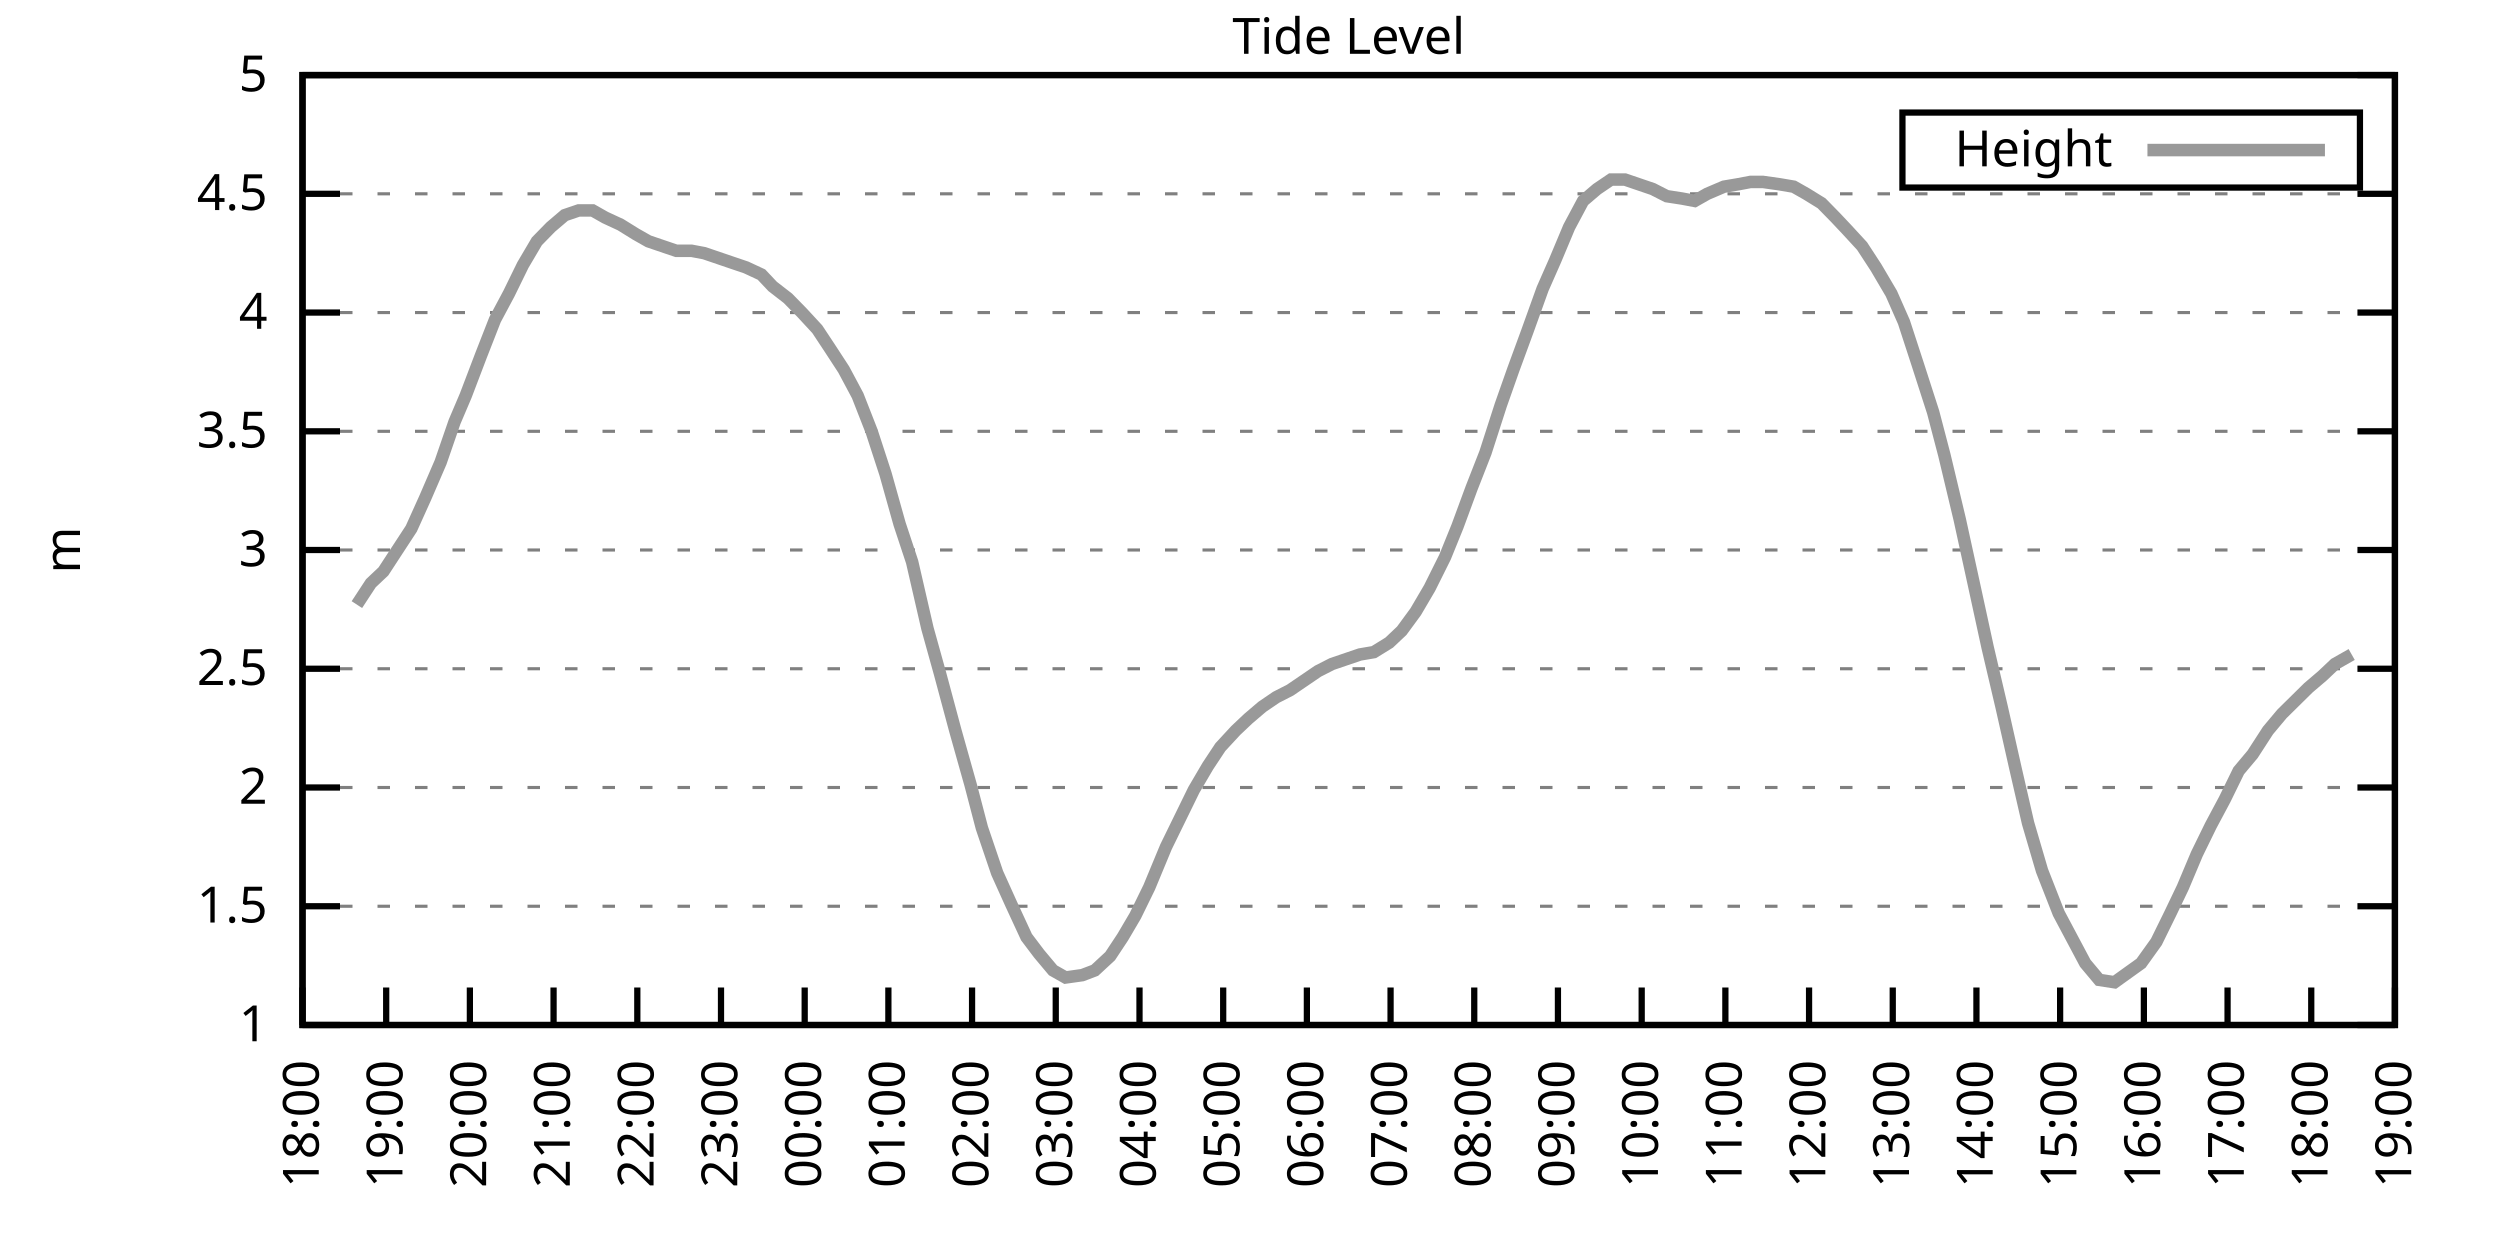
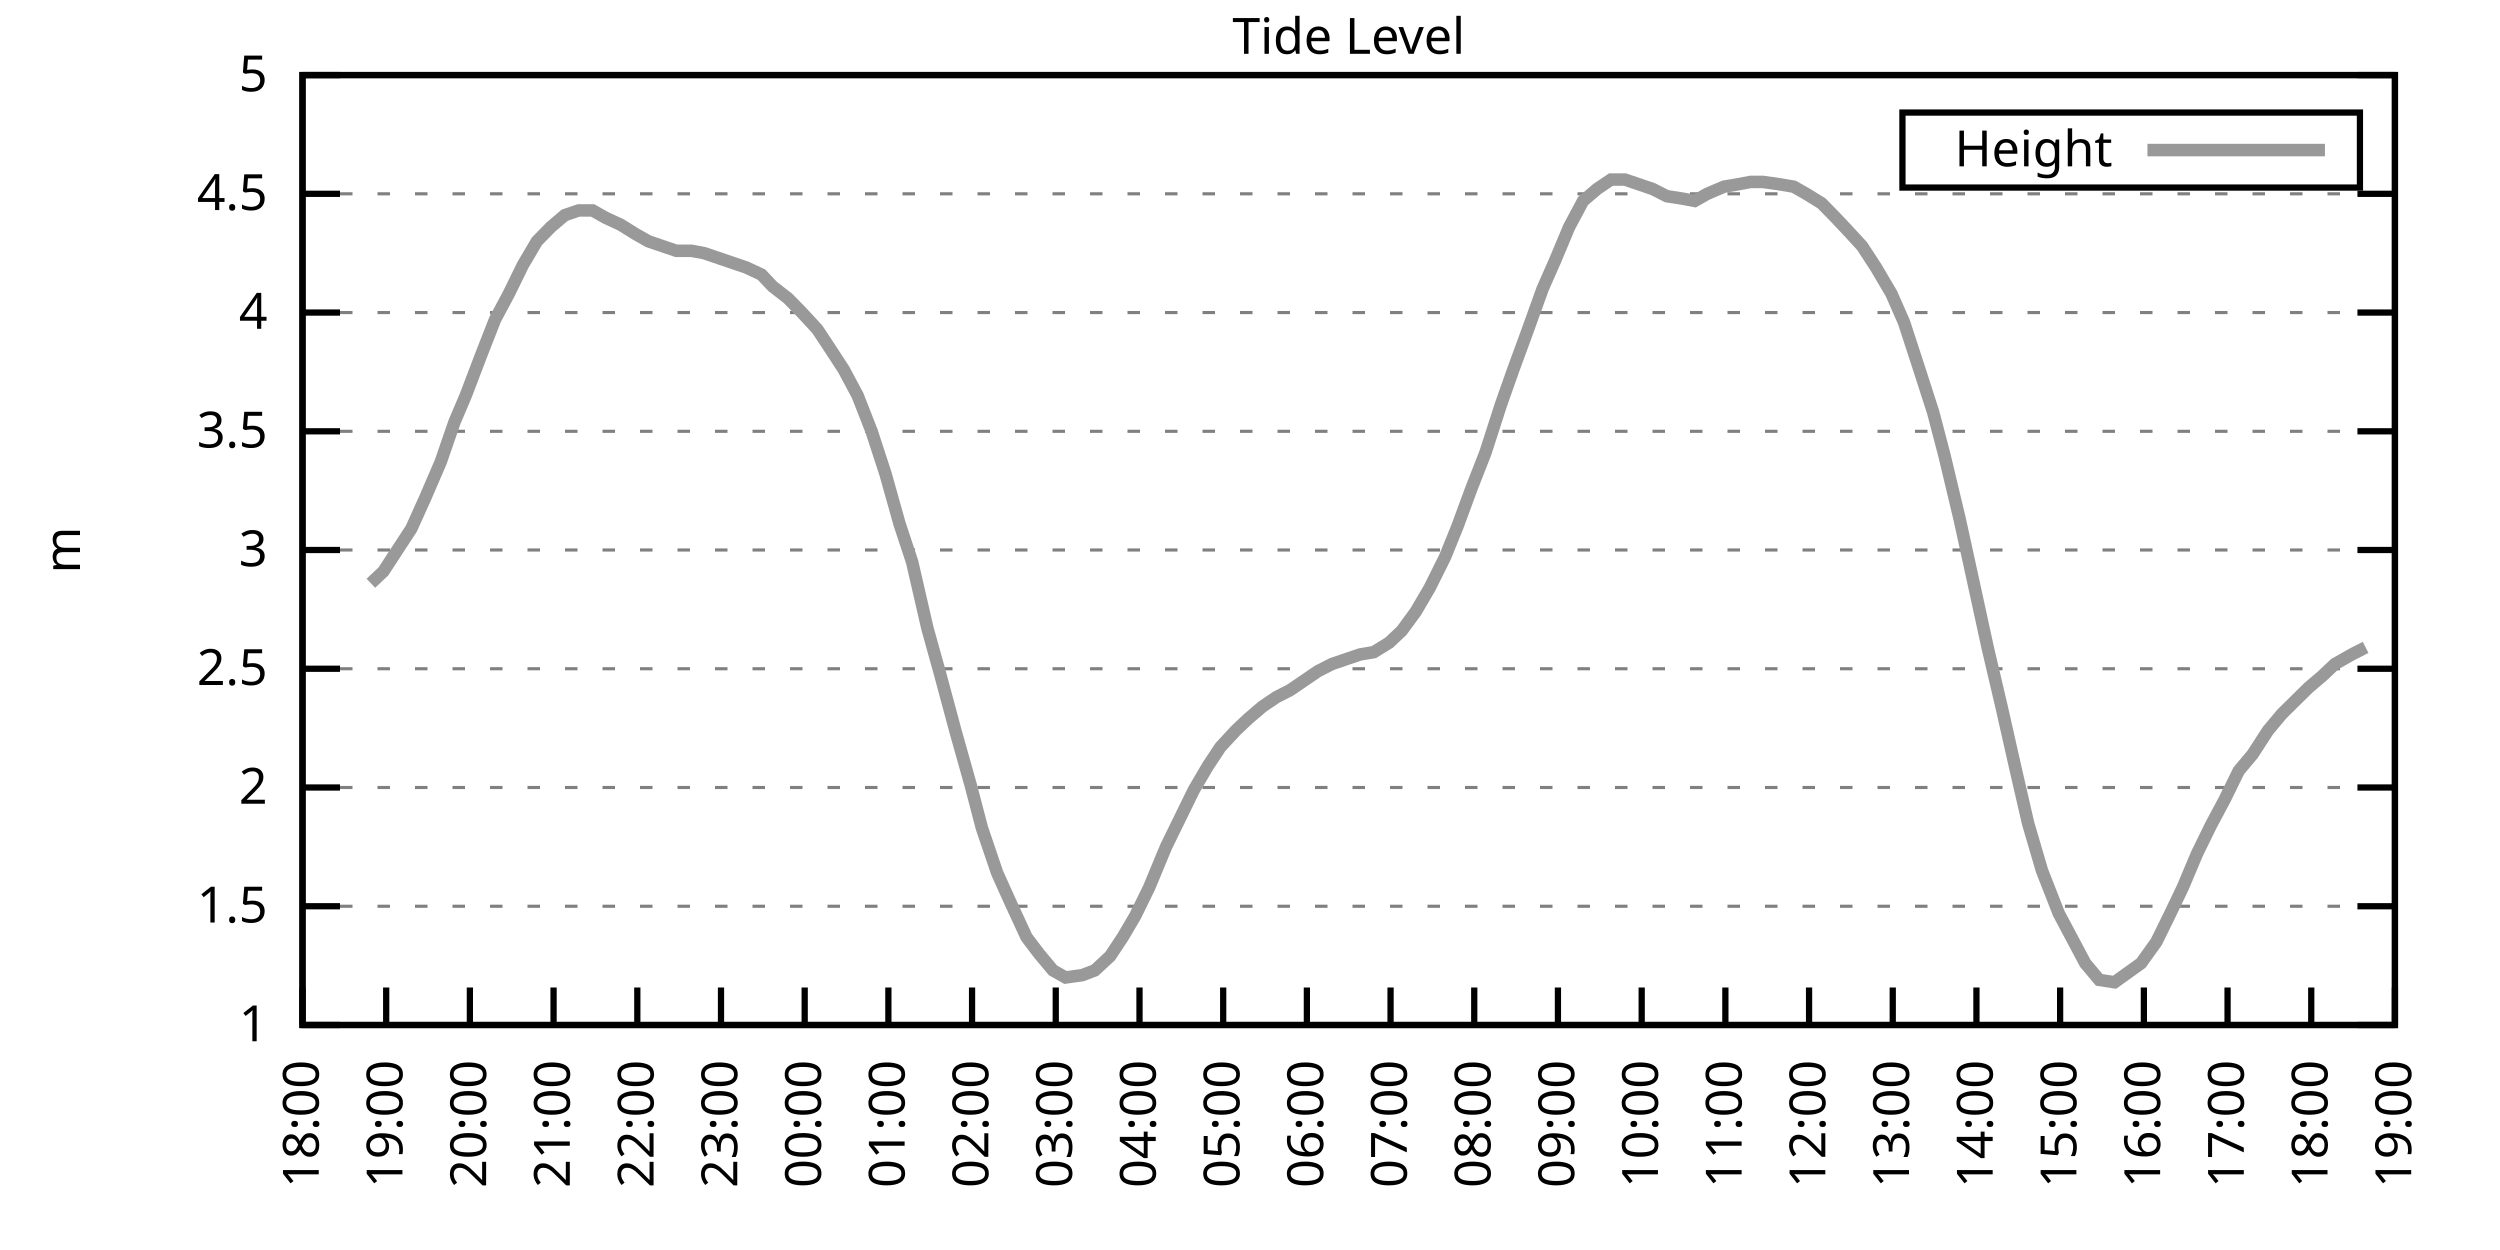
<svg xmlns="http://www.w3.org/2000/svg" xmlns:xlink="http://www.w3.org/1999/xlink" width="400" height="200" viewBox="0 0 400 200">
  <g id="gnuplot_canvas">
    <rect x="0" y="0" width="400" height="200" fill="none" />
    <defs>
      <circle id="gpDot" r="0.5" stroke-width="0.5" stroke="currentColor" />
      <path id="gpPt0" stroke-width="0.333" stroke="currentColor" d="M-1,0 h2 M0,-1 v2" />
      <path id="gpPt1" stroke-width="0.333" stroke="currentColor" d="M-1,-1 L1,1 M1,-1 L-1,1" />
      <path id="gpPt2" stroke-width="0.333" stroke="currentColor" d="M-1,0 L1,0 M0,-1 L0,1 M-1,-1 L1,1 M-1,1 L1,-1" />
      <rect id="gpPt3" stroke-width="0.333" stroke="currentColor" x="-1" y="-1" width="2" height="2" />
      <rect id="gpPt4" stroke-width="0.333" stroke="currentColor" fill="currentColor" x="-1" y="-1" width="2" height="2" />
      <circle id="gpPt5" stroke-width="0.333" stroke="currentColor" cx="0" cy="0" r="1" />
      <use xlink:href="#gpPt5" id="gpPt6" fill="currentColor" stroke="none" />
      <path id="gpPt7" stroke-width="0.333" stroke="currentColor" d="M0,-1.33 L-1.33,0.67 L1.33,0.67 z" />
      <use xlink:href="#gpPt7" id="gpPt8" fill="currentColor" stroke="none" />
      <use xlink:href="#gpPt7" id="gpPt9" stroke="currentColor" transform="rotate(180)" />
      <use xlink:href="#gpPt9" id="gpPt10" fill="currentColor" stroke="none" />
      <use xlink:href="#gpPt3" id="gpPt11" stroke="currentColor" transform="rotate(45)" />
      <use xlink:href="#gpPt11" id="gpPt12" fill="currentColor" stroke="none" />
      <path id="gpPt13" stroke-width="0.333" stroke="currentColor" d="M0,1.330 L1.265,0.411 L0.782,-1.067 L-0.782,-1.076 L-1.265,0.411 z" />
      <use xlink:href="#gpPt13" id="gpPt14" fill="currentColor" stroke="none" />
      <filter id="textbox" filterUnits="objectBoundingBox" x="0" y="0" height="1" width="1">
        <feFlood flood-color="white" flood-opacity="1" result="bgnd" />
        <feComposite in="SourceGraphic" in2="bgnd" operator="atop" />
      </filter>
      <filter id="greybox" filterUnits="objectBoundingBox" x="0" y="0" height="1" width="1">
        <feFlood flood-color="lightgrey" flood-opacity="1" result="grey" />
        <feComposite in="SourceGraphic" in2="grey" operator="atop" />
      </filter>
    </defs>
    <g fill="none" color="white" stroke="currentColor" stroke-width="1.00" stroke-linecap="butt" stroke-linejoin="miter">
</g>
    <g fill="none" color="black" stroke="currentColor" stroke-width="1.00" stroke-linecap="butt" stroke-linejoin="miter">
      <g stroke="none" shape-rendering="crispEdges">
        <polygon fill="rgb(255, 255, 255)" points="48.40,164.00 383.18,164.00 383.18,12.02 48.40,12.02 " />
      </g>
    </g>
    <g fill="none" color="black" stroke="currentColor" stroke-width="1.00" stroke-linecap="butt" stroke-linejoin="miter">
</g>
    <g fill="none" color="black" stroke="black" stroke-width="0.50" stroke-linecap="butt" stroke-linejoin="miter">
</g>
    <g fill="none" color="gray" stroke="currentColor" stroke-width="0.50" stroke-linecap="butt" stroke-linejoin="miter">
      <path stroke="gray" stroke-dasharray="2,4" class="gridline" d="M48.40,164.00 L383.19,164.00  " />
    </g>
    <g fill="none" color="gray" stroke="gray" stroke-width="1.00" stroke-linecap="butt" stroke-linejoin="miter">
</g>
    <g fill="none" color="black" stroke="currentColor" stroke-width="1.00" stroke-linecap="butt" stroke-linejoin="miter">
      <path stroke="black" d="M48.40,164.00 L54.40,164.00 M383.19,164.00 L377.19,164.00  " />
      <g transform="translate(42.80,166.60)" stroke="none" fill="black" font-family="Sans" font-size="8.00" text-anchor="end">
        <text>
          <tspan font-family="Sans"> 1</tspan>
        </text>
      </g>
    </g>
    <g fill="none" color="black" stroke="currentColor" stroke-width="1.00" stroke-linecap="butt" stroke-linejoin="miter">
</g>
    <g fill="none" color="black" stroke="black" stroke-width="0.50" stroke-linecap="butt" stroke-linejoin="miter">
</g>
    <g fill="none" color="gray" stroke="currentColor" stroke-width="0.50" stroke-linecap="butt" stroke-linejoin="miter">
      <path stroke="gray" stroke-dasharray="2,4" class="gridline" d="M48.40,145.00 L383.19,145.00  " />
    </g>
    <g fill="none" color="gray" stroke="gray" stroke-width="1.00" stroke-linecap="butt" stroke-linejoin="miter">
</g>
    <g fill="none" color="black" stroke="currentColor" stroke-width="1.00" stroke-linecap="butt" stroke-linejoin="miter">
      <path stroke="black" d="M48.40,145.00 L54.40,145.00 M383.19,145.00 L377.19,145.00  " />
      <g transform="translate(42.80,147.60)" stroke="none" fill="black" font-family="Sans" font-size="8.00" text-anchor="end">
        <text>
          <tspan font-family="Sans"> 1.5</tspan>
        </text>
      </g>
    </g>
    <g fill="none" color="black" stroke="currentColor" stroke-width="1.00" stroke-linecap="butt" stroke-linejoin="miter">
</g>
    <g fill="none" color="black" stroke="black" stroke-width="0.50" stroke-linecap="butt" stroke-linejoin="miter">
</g>
    <g fill="none" color="gray" stroke="currentColor" stroke-width="0.50" stroke-linecap="butt" stroke-linejoin="miter">
      <path stroke="gray" stroke-dasharray="2,4" class="gridline" d="M48.40,126.00 L383.19,126.00  " />
    </g>
    <g fill="none" color="gray" stroke="gray" stroke-width="1.00" stroke-linecap="butt" stroke-linejoin="miter">
</g>
    <g fill="none" color="black" stroke="currentColor" stroke-width="1.00" stroke-linecap="butt" stroke-linejoin="miter">
      <path stroke="black" d="M48.40,126.00 L54.40,126.00 M383.19,126.00 L377.19,126.00  " />
      <g transform="translate(42.80,128.60)" stroke="none" fill="black" font-family="Sans" font-size="8.00" text-anchor="end">
        <text>
          <tspan font-family="Sans"> 2</tspan>
        </text>
      </g>
    </g>
    <g fill="none" color="black" stroke="currentColor" stroke-width="1.00" stroke-linecap="butt" stroke-linejoin="miter">
</g>
    <g fill="none" color="black" stroke="black" stroke-width="0.50" stroke-linecap="butt" stroke-linejoin="miter">
</g>
    <g fill="none" color="gray" stroke="currentColor" stroke-width="0.50" stroke-linecap="butt" stroke-linejoin="miter">
      <path stroke="gray" stroke-dasharray="2,4" class="gridline" d="M48.40,107.00 L383.19,107.00  " />
    </g>
    <g fill="none" color="gray" stroke="gray" stroke-width="1.00" stroke-linecap="butt" stroke-linejoin="miter">
</g>
    <g fill="none" color="black" stroke="currentColor" stroke-width="1.00" stroke-linecap="butt" stroke-linejoin="miter">
      <path stroke="black" d="M48.40,107.00 L54.40,107.00 M383.19,107.00 L377.19,107.00  " />
      <g transform="translate(42.80,109.60)" stroke="none" fill="black" font-family="Sans" font-size="8.00" text-anchor="end">
        <text>
          <tspan font-family="Sans"> 2.5</tspan>
        </text>
      </g>
    </g>
    <g fill="none" color="black" stroke="currentColor" stroke-width="1.00" stroke-linecap="butt" stroke-linejoin="miter">
</g>
    <g fill="none" color="black" stroke="black" stroke-width="0.50" stroke-linecap="butt" stroke-linejoin="miter">
</g>
    <g fill="none" color="gray" stroke="currentColor" stroke-width="0.50" stroke-linecap="butt" stroke-linejoin="miter">
      <path stroke="gray" stroke-dasharray="2,4" class="gridline" d="M48.40,88.00 L383.19,88.00  " />
    </g>
    <g fill="none" color="gray" stroke="gray" stroke-width="1.00" stroke-linecap="butt" stroke-linejoin="miter">
</g>
    <g fill="none" color="black" stroke="currentColor" stroke-width="1.00" stroke-linecap="butt" stroke-linejoin="miter">
      <path stroke="black" d="M48.40,88.00 L54.40,88.00 M383.19,88.00 L377.19,88.00  " />
      <g transform="translate(42.80,90.60)" stroke="none" fill="black" font-family="Sans" font-size="8.00" text-anchor="end">
        <text>
          <tspan font-family="Sans"> 3</tspan>
        </text>
      </g>
    </g>
    <g fill="none" color="black" stroke="currentColor" stroke-width="1.00" stroke-linecap="butt" stroke-linejoin="miter">
</g>
    <g fill="none" color="black" stroke="black" stroke-width="0.50" stroke-linecap="butt" stroke-linejoin="miter">
</g>
    <g fill="none" color="gray" stroke="currentColor" stroke-width="0.50" stroke-linecap="butt" stroke-linejoin="miter">
      <path stroke="gray" stroke-dasharray="2,4" class="gridline" d="M48.40,69.01 L383.19,69.01  " />
    </g>
    <g fill="none" color="gray" stroke="gray" stroke-width="1.00" stroke-linecap="butt" stroke-linejoin="miter">
</g>
    <g fill="none" color="black" stroke="currentColor" stroke-width="1.00" stroke-linecap="butt" stroke-linejoin="miter">
      <path stroke="black" d="M48.40,69.01 L54.40,69.01 M383.19,69.01 L377.19,69.01  " />
      <g transform="translate(42.80,71.61)" stroke="none" fill="black" font-family="Sans" font-size="8.00" text-anchor="end">
        <text>
          <tspan font-family="Sans"> 3.5</tspan>
        </text>
      </g>
    </g>
    <g fill="none" color="black" stroke="currentColor" stroke-width="1.00" stroke-linecap="butt" stroke-linejoin="miter">
</g>
    <g fill="none" color="black" stroke="black" stroke-width="0.50" stroke-linecap="butt" stroke-linejoin="miter">
</g>
    <g fill="none" color="gray" stroke="currentColor" stroke-width="0.50" stroke-linecap="butt" stroke-linejoin="miter">
      <path stroke="gray" stroke-dasharray="2,4" class="gridline" d="M48.40,50.01 L383.19,50.01  " />
    </g>
    <g fill="none" color="gray" stroke="gray" stroke-width="1.00" stroke-linecap="butt" stroke-linejoin="miter">
</g>
    <g fill="none" color="black" stroke="currentColor" stroke-width="1.00" stroke-linecap="butt" stroke-linejoin="miter">
      <path stroke="black" d="M48.40,50.01 L54.40,50.01 M383.19,50.01 L377.19,50.01  " />
      <g transform="translate(42.80,52.61)" stroke="none" fill="black" font-family="Sans" font-size="8.00" text-anchor="end">
        <text>
          <tspan font-family="Sans"> 4</tspan>
        </text>
      </g>
    </g>
    <g fill="none" color="black" stroke="currentColor" stroke-width="1.00" stroke-linecap="butt" stroke-linejoin="miter">
</g>
    <g fill="none" color="black" stroke="black" stroke-width="0.50" stroke-linecap="butt" stroke-linejoin="miter">
</g>
    <g fill="none" color="gray" stroke="currentColor" stroke-width="0.50" stroke-linecap="butt" stroke-linejoin="miter">
      <path stroke="gray" stroke-dasharray="2,4" class="gridline" d="M48.40,31.01 L383.19,31.01  " />
    </g>
    <g fill="none" color="gray" stroke="gray" stroke-width="1.00" stroke-linecap="butt" stroke-linejoin="miter">
</g>
    <g fill="none" color="black" stroke="currentColor" stroke-width="1.00" stroke-linecap="butt" stroke-linejoin="miter">
      <path stroke="black" d="M48.40,31.01 L54.40,31.01 M383.19,31.01 L377.19,31.01  " />
      <g transform="translate(42.80,33.61)" stroke="none" fill="black" font-family="Sans" font-size="8.00" text-anchor="end">
        <text>
          <tspan font-family="Sans"> 4.5</tspan>
        </text>
      </g>
    </g>
    <g fill="none" color="black" stroke="currentColor" stroke-width="1.00" stroke-linecap="butt" stroke-linejoin="miter">
</g>
    <g fill="none" color="black" stroke="black" stroke-width="0.50" stroke-linecap="butt" stroke-linejoin="miter">
</g>
    <g fill="none" color="gray" stroke="currentColor" stroke-width="0.50" stroke-linecap="butt" stroke-linejoin="miter">
      <path stroke="gray" stroke-dasharray="2,4" class="gridline" d="M48.40,12.01 L383.19,12.01  " />
    </g>
    <g fill="none" color="gray" stroke="gray" stroke-width="1.00" stroke-linecap="butt" stroke-linejoin="miter">
</g>
    <g fill="none" color="black" stroke="currentColor" stroke-width="1.00" stroke-linecap="butt" stroke-linejoin="miter">
      <path stroke="black" d="M48.40,12.01 L54.40,12.01 M383.19,12.01 L377.19,12.01  " />
      <g transform="translate(42.80,14.61)" stroke="none" fill="black" font-family="Sans" font-size="8.00" text-anchor="end">
        <text>
          <tspan font-family="Sans"> 5</tspan>
        </text>
      </g>
    </g>
    <g fill="none" color="black" stroke="currentColor" stroke-width="1.00" stroke-linecap="butt" stroke-linejoin="miter">
      <path stroke="black" d="M48.40,164.00 L48.40,158.00  " />
      <g transform="translate(51.00,169.60) rotate(270.00)" stroke="none" fill="black" font-family="Sans" font-size="8.00" text-anchor="end">
        <text>
          <tspan font-family="Sans">18:00</tspan>
        </text>
      </g>
    </g>
    <g fill="none" color="black" stroke="currentColor" stroke-width="1.00" stroke-linecap="butt" stroke-linejoin="miter">
      <path stroke="black" d="M61.79,164.00 L61.79,158.00  " />
      <g transform="translate(64.39,169.60) rotate(270.00)" stroke="none" fill="black" font-family="Sans" font-size="8.00" text-anchor="end">
        <text>
          <tspan font-family="Sans">19:00</tspan>
        </text>
      </g>
    </g>
    <g fill="none" color="black" stroke="currentColor" stroke-width="1.00" stroke-linecap="butt" stroke-linejoin="miter">
      <path stroke="black" d="M75.18,164.00 L75.18,158.00  " />
      <g transform="translate(77.78,169.60) rotate(270.00)" stroke="none" fill="black" font-family="Sans" font-size="8.00" text-anchor="end">
        <text>
          <tspan font-family="Sans">20:00</tspan>
        </text>
      </g>
    </g>
    <g fill="none" color="black" stroke="currentColor" stroke-width="1.00" stroke-linecap="butt" stroke-linejoin="miter">
      <path stroke="black" d="M88.57,164.00 L88.57,158.00  " />
      <g transform="translate(91.17,169.60) rotate(270.00)" stroke="none" fill="black" font-family="Sans" font-size="8.00" text-anchor="end">
        <text>
          <tspan font-family="Sans">21:00</tspan>
        </text>
      </g>
    </g>
    <g fill="none" color="black" stroke="currentColor" stroke-width="1.00" stroke-linecap="butt" stroke-linejoin="miter">
      <path stroke="black" d="M101.97,164.00 L101.97,158.00  " />
      <g transform="translate(104.57,169.60) rotate(270.00)" stroke="none" fill="black" font-family="Sans" font-size="8.00" text-anchor="end">
        <text>
          <tspan font-family="Sans">22:00</tspan>
        </text>
      </g>
    </g>
    <g fill="none" color="black" stroke="currentColor" stroke-width="1.00" stroke-linecap="butt" stroke-linejoin="miter">
      <path stroke="black" d="M115.36,164.00 L115.36,158.00  " />
      <g transform="translate(117.96,169.60) rotate(270.00)" stroke="none" fill="black" font-family="Sans" font-size="8.00" text-anchor="end">
        <text>
          <tspan font-family="Sans">23:00</tspan>
        </text>
      </g>
    </g>
    <g fill="none" color="black" stroke="currentColor" stroke-width="1.00" stroke-linecap="butt" stroke-linejoin="miter">
      <path stroke="black" d="M128.75,164.00 L128.75,158.00  " />
      <g transform="translate(131.35,169.60) rotate(270.00)" stroke="none" fill="black" font-family="Sans" font-size="8.00" text-anchor="end">
        <text>
          <tspan font-family="Sans">00:00</tspan>
        </text>
      </g>
    </g>
    <g fill="none" color="black" stroke="currentColor" stroke-width="1.00" stroke-linecap="butt" stroke-linejoin="miter">
      <path stroke="black" d="M142.14,164.00 L142.14,158.00  " />
      <g transform="translate(144.74,169.60) rotate(270.00)" stroke="none" fill="black" font-family="Sans" font-size="8.00" text-anchor="end">
        <text>
          <tspan font-family="Sans">01:00</tspan>
        </text>
      </g>
    </g>
    <g fill="none" color="black" stroke="currentColor" stroke-width="1.00" stroke-linecap="butt" stroke-linejoin="miter">
      <path stroke="black" d="M155.53,164.00 L155.53,158.00  " />
      <g transform="translate(158.13,169.60) rotate(270.00)" stroke="none" fill="black" font-family="Sans" font-size="8.00" text-anchor="end">
        <text>
          <tspan font-family="Sans">02:00</tspan>
        </text>
      </g>
    </g>
    <g fill="none" color="black" stroke="currentColor" stroke-width="1.00" stroke-linecap="butt" stroke-linejoin="miter">
      <path stroke="black" d="M168.92,164.00 L168.92,158.00  " />
      <g transform="translate(171.52,169.60) rotate(270.00)" stroke="none" fill="black" font-family="Sans" font-size="8.00" text-anchor="end">
        <text>
          <tspan font-family="Sans">03:00</tspan>
        </text>
      </g>
    </g>
    <g fill="none" color="black" stroke="currentColor" stroke-width="1.00" stroke-linecap="butt" stroke-linejoin="miter">
      <path stroke="black" d="M182.32,164.00 L182.32,158.00  " />
      <g transform="translate(184.92,169.60) rotate(270.00)" stroke="none" fill="black" font-family="Sans" font-size="8.00" text-anchor="end">
        <text>
          <tspan font-family="Sans">04:00</tspan>
        </text>
      </g>
    </g>
    <g fill="none" color="black" stroke="currentColor" stroke-width="1.00" stroke-linecap="butt" stroke-linejoin="miter">
      <path stroke="black" d="M195.71,164.00 L195.71,158.00  " />
      <g transform="translate(198.31,169.60) rotate(270.00)" stroke="none" fill="black" font-family="Sans" font-size="8.00" text-anchor="end">
        <text>
          <tspan font-family="Sans">05:00</tspan>
        </text>
      </g>
    </g>
    <g fill="none" color="black" stroke="currentColor" stroke-width="1.00" stroke-linecap="butt" stroke-linejoin="miter">
      <path stroke="black" d="M209.10,164.00 L209.10,158.00  " />
      <g transform="translate(211.70,169.60) rotate(270.00)" stroke="none" fill="black" font-family="Sans" font-size="8.00" text-anchor="end">
        <text>
          <tspan font-family="Sans">06:00</tspan>
        </text>
      </g>
    </g>
    <g fill="none" color="black" stroke="currentColor" stroke-width="1.00" stroke-linecap="butt" stroke-linejoin="miter">
      <path stroke="black" d="M222.49,164.00 L222.49,158.00  " />
      <g transform="translate(225.09,169.60) rotate(270.00)" stroke="none" fill="black" font-family="Sans" font-size="8.00" text-anchor="end">
        <text>
          <tspan font-family="Sans">07:00</tspan>
        </text>
      </g>
    </g>
    <g fill="none" color="black" stroke="currentColor" stroke-width="1.00" stroke-linecap="butt" stroke-linejoin="miter">
      <path stroke="black" d="M235.88,164.00 L235.88,158.00  " />
      <g transform="translate(238.48,169.60) rotate(270.00)" stroke="none" fill="black" font-family="Sans" font-size="8.00" text-anchor="end">
        <text>
          <tspan font-family="Sans">08:00</tspan>
        </text>
      </g>
    </g>
    <g fill="none" color="black" stroke="currentColor" stroke-width="1.00" stroke-linecap="butt" stroke-linejoin="miter">
      <path stroke="black" d="M249.27,164.00 L249.27,158.00  " />
      <g transform="translate(251.87,169.60) rotate(270.00)" stroke="none" fill="black" font-family="Sans" font-size="8.00" text-anchor="end">
        <text>
          <tspan font-family="Sans">09:00</tspan>
        </text>
      </g>
    </g>
    <g fill="none" color="black" stroke="currentColor" stroke-width="1.00" stroke-linecap="butt" stroke-linejoin="miter">
      <path stroke="black" d="M262.67,164.00 L262.67,158.00  " />
      <g transform="translate(265.27,169.60) rotate(270.00)" stroke="none" fill="black" font-family="Sans" font-size="8.00" text-anchor="end">
        <text>
          <tspan font-family="Sans">10:00</tspan>
        </text>
      </g>
    </g>
    <g fill="none" color="black" stroke="currentColor" stroke-width="1.00" stroke-linecap="butt" stroke-linejoin="miter">
      <path stroke="black" d="M276.06,164.00 L276.06,158.00  " />
      <g transform="translate(278.66,169.60) rotate(270.00)" stroke="none" fill="black" font-family="Sans" font-size="8.00" text-anchor="end">
        <text>
          <tspan font-family="Sans">11:00</tspan>
        </text>
      </g>
    </g>
    <g fill="none" color="black" stroke="currentColor" stroke-width="1.00" stroke-linecap="butt" stroke-linejoin="miter">
      <path stroke="black" d="M289.45,164.00 L289.45,158.00  " />
      <g transform="translate(292.05,169.60) rotate(270.00)" stroke="none" fill="black" font-family="Sans" font-size="8.00" text-anchor="end">
        <text>
          <tspan font-family="Sans">12:00</tspan>
        </text>
      </g>
    </g>
    <g fill="none" color="black" stroke="currentColor" stroke-width="1.00" stroke-linecap="butt" stroke-linejoin="miter">
      <path stroke="black" d="M302.84,164.00 L302.84,158.00  " />
      <g transform="translate(305.44,169.60) rotate(270.00)" stroke="none" fill="black" font-family="Sans" font-size="8.00" text-anchor="end">
        <text>
          <tspan font-family="Sans">13:00</tspan>
        </text>
      </g>
    </g>
    <g fill="none" color="black" stroke="currentColor" stroke-width="1.00" stroke-linecap="butt" stroke-linejoin="miter">
      <path stroke="black" d="M316.23,164.00 L316.23,158.00  " />
      <g transform="translate(318.83,169.60) rotate(270.00)" stroke="none" fill="black" font-family="Sans" font-size="8.00" text-anchor="end">
        <text>
          <tspan font-family="Sans">14:00</tspan>
        </text>
      </g>
    </g>
    <g fill="none" color="black" stroke="currentColor" stroke-width="1.00" stroke-linecap="butt" stroke-linejoin="miter">
      <path stroke="black" d="M329.62,164.00 L329.62,158.00  " />
      <g transform="translate(332.22,169.60) rotate(270.00)" stroke="none" fill="black" font-family="Sans" font-size="8.00" text-anchor="end">
        <text>
          <tspan font-family="Sans">15:00</tspan>
        </text>
      </g>
    </g>
    <g fill="none" color="black" stroke="currentColor" stroke-width="1.00" stroke-linecap="butt" stroke-linejoin="miter">
      <path stroke="black" d="M343.02,164.00 L343.02,158.00  " />
      <g transform="translate(345.62,169.60) rotate(270.00)" stroke="none" fill="black" font-family="Sans" font-size="8.00" text-anchor="end">
        <text>
          <tspan font-family="Sans">16:00</tspan>
        </text>
      </g>
    </g>
    <g fill="none" color="black" stroke="currentColor" stroke-width="1.00" stroke-linecap="butt" stroke-linejoin="miter">
      <path stroke="black" d="M356.41,164.00 L356.41,158.00  " />
      <g transform="translate(359.01,169.60) rotate(270.00)" stroke="none" fill="black" font-family="Sans" font-size="8.00" text-anchor="end">
        <text>
          <tspan font-family="Sans">17:00</tspan>
        </text>
      </g>
    </g>
    <g fill="none" color="black" stroke="currentColor" stroke-width="1.00" stroke-linecap="butt" stroke-linejoin="miter">
      <path stroke="black" d="M369.80,164.00 L369.80,158.00  " />
      <g transform="translate(372.40,169.60) rotate(270.00)" stroke="none" fill="black" font-family="Sans" font-size="8.00" text-anchor="end">
        <text>
          <tspan font-family="Sans">18:00</tspan>
        </text>
      </g>
    </g>
    <g fill="none" color="black" stroke="currentColor" stroke-width="1.00" stroke-linecap="butt" stroke-linejoin="miter">
      <path stroke="black" d="M383.19,164.00 L383.19,158.00  " />
      <g transform="translate(385.79,169.60) rotate(270.00)" stroke="none" fill="black" font-family="Sans" font-size="8.00" text-anchor="end">
        <text>
          <tspan font-family="Sans">19:00</tspan>
        </text>
      </g>
    </g>
    <g fill="none" color="black" stroke="currentColor" stroke-width="1.00" stroke-linecap="butt" stroke-linejoin="miter">
</g>
    <g fill="none" color="black" stroke="currentColor" stroke-width="1.00" stroke-linecap="butt" stroke-linejoin="miter">
      <path stroke="black" d="M48.40,12.01 L48.40,164.00 L383.19,164.00 L383.19,12.01 L48.40,12.01 Z  " />
    </g>
    <g fill="none" color="black" stroke="currentColor" stroke-width="1.00" stroke-linecap="butt" stroke-linejoin="miter">
</g>
    <g fill="none" color="black" stroke="currentColor" stroke-width="1.00" stroke-linecap="butt" stroke-linejoin="miter">
      <path stroke="black" d="M304.39,30.01 L304.39,18.01 L377.59,18.01 L377.59,30.01 L304.39,30.01 Z  " />
    </g>
    <g id="Tide_level_plot_1">
      <g fill="none" color="white" stroke="black" stroke-width="2.00" stroke-linecap="butt" stroke-linejoin="miter">
</g>
      <g fill="none" color="black" stroke="currentColor" stroke-width="2.00" stroke-linecap="butt" stroke-linejoin="miter">
        <g transform="translate(337.99,26.61)" stroke="none" fill="black" font-family="Sans" font-size="8.00" text-anchor="end">
          <text>
            <tspan font-family="Sans">Height</tspan>
          </text>
        </g>
      </g>
      <g fill="none" color="black" stroke="currentColor" stroke-width="2.00" stroke-linecap="butt" stroke-linejoin="miter">
-         <path stroke="rgb(153, 153, 153)" d="M343.59,24.01 L371.99,24.01 M57.10,96.74 L59.34,93.32 L61.35,91.42 L63.58,88.00 L65.81,84.59 L68.04,79.65   L70.50,73.95 L72.73,67.49 L74.51,63.31 L76.97,56.85 L79.20,51.15 L81.43,46.97 L83.66,42.41 L85.90,38.61   L88.13,36.33 L90.36,34.43 L92.59,33.67 L94.82,33.67 L96.83,34.81 L99.29,35.95 L101.74,37.47 L103.75,38.61   L105.98,39.37 L108.22,40.13 L110.67,40.13 L112.68,40.51 L114.91,41.27 L117.14,42.03 L119.38,42.79 L121.83,43.93   L123.62,45.83 L126.07,47.73 L128.30,50.01 L130.76,52.67 L132.77,55.71 L135.00,59.13 L137.23,63.31 L139.46,69.01   L141.69,75.85 L143.93,83.83 L145.94,89.90 L148.39,100.54 L150.40,107.76 L152.85,116.88 L155.31,125.62 L157.10,132.46   L159.55,139.68 L161.78,144.62 L164.24,149.94 L166.25,152.60 L168.48,155.26 L170.49,156.40 L173.17,156.02 L175.17,155.26   L177.63,152.98 L179.64,149.94 L181.65,146.52 L183.88,141.96 L186.56,135.50 L188.79,130.94 L191.02,126.38 L193.25,122.58   L195.26,119.54 L197.72,116.88 L199.73,114.98 L201.96,113.08 L204.19,111.56 L206.42,110.42 L208.65,108.90 L210.88,107.38   L213.12,106.24 L215.35,105.48 L217.58,104.72 L219.81,104.34 L222.27,102.82 L224.28,100.92 L226.51,97.88 L228.74,94.08   L231.20,89.14 L233.20,84.21 L235.44,78.13 L237.67,72.43 L240.12,64.83 L242.13,59.13 L244.36,53.05 L246.82,46.21   L248.83,41.65 L251.06,36.33 L253.29,32.15 L255.52,30.25 L257.76,28.73 L259.99,28.73 L262.22,29.49 L264.45,30.25   L266.68,31.39 L269.14,31.77 L271.15,32.15 L273.16,31.01 L275.83,29.87 L278.07,29.49 L280.07,29.11 L282.08,29.11   L284.76,29.49 L286.99,29.87 L289.00,31.01 L291.46,32.53 L293.69,34.81 L295.48,36.71 L297.93,39.37 L300.16,42.79   L302.62,46.97 L304.63,51.53 L306.86,58.37 L309.31,65.97 L311.10,72.81 L313.55,83.07 L315.79,93.32 L318.02,103.58   L320.25,113.08 L322.48,122.96 L324.49,131.70 L326.72,139.30 L329.40,146.14 L333.64,154.12 L335.87,156.78 L338.33,157.16   L342.57,154.12 L345.02,150.70 L347.26,146.14 L349.26,141.96 L351.50,136.64 L353.73,132.08 L355.96,127.90 L358.19,123.34   L360.42,120.68 L362.88,116.88 L365.11,114.22 L369.35,110.04 L371.58,108.14 L373.59,106.24 L376.27,104.72  " />
+         <path stroke="rgb(153, 153, 153)" d="M343.59,24.01 L371.99,24.01 M59.34,93.32 L61.35,91.42 L63.58,88.00 L65.81,84.59 L68.04,79.65 L70.50,73.95   L72.73,67.49 L74.51,63.31 L76.97,56.85 L79.20,51.15 L81.43,46.97 L83.66,42.41 L85.90,38.61 L88.13,36.33   L90.36,34.43 L92.59,33.67 L94.82,33.67 L96.83,34.81 L99.29,35.95 L101.74,37.47 L103.75,38.61 L105.98,39.37   L108.22,40.13 L110.67,40.13 L112.68,40.51 L114.91,41.27 L117.14,42.03 L119.38,42.79 L121.83,43.93 L123.62,45.83   L126.07,47.73 L128.30,50.01 L130.76,52.67 L132.77,55.71 L135.00,59.13 L137.23,63.31 L139.46,69.01 L141.69,75.85   L143.93,83.83 L145.94,89.90 L148.39,100.54 L150.40,107.76 L152.85,116.88 L155.31,125.62 L157.10,132.46 L159.55,139.68   L161.78,144.62 L164.24,149.94 L166.25,152.60 L168.48,155.26 L170.49,156.40 L173.17,156.02 L175.17,155.26 L177.63,152.98   L179.64,149.94 L181.65,146.52 L183.88,141.96 L186.56,135.50 L188.79,130.94 L191.02,126.38 L193.25,122.58 L195.26,119.54   L197.72,116.88 L199.73,114.98 L201.96,113.08 L204.19,111.56 L206.42,110.42 L208.65,108.90 L210.88,107.38 L213.12,106.24   L215.35,105.48 L217.58,104.72 L219.81,104.34 L222.27,102.82 L224.28,100.92 L226.51,97.88 L228.74,94.08 L231.20,89.14   L233.20,84.21 L235.44,78.13 L237.67,72.43 L240.12,64.83 L242.13,59.13 L244.36,53.05 L246.82,46.21 L248.83,41.65   L251.06,36.33 L253.29,32.15 L255.52,30.25 L257.76,28.73 L259.99,28.73 L262.22,29.49 L264.45,30.25 L266.68,31.39   L269.14,31.77 L271.15,32.15 L273.16,31.01 L275.83,29.87 L278.07,29.49 L280.07,29.11 L282.08,29.11 L284.76,29.49   L286.99,29.87 L289.00,31.01 L291.46,32.53 L293.69,34.81 L295.48,36.71 L297.93,39.37 L300.16,42.79 L302.62,46.97   L304.63,51.53 L306.86,58.37 L309.31,65.97 L311.10,72.81 L313.55,83.07 L315.79,93.32 L318.02,103.58 L320.25,113.08   L322.48,122.96 L324.49,131.70 L326.72,139.30 L329.40,146.14 L333.64,154.12 L335.87,156.78 L338.33,157.16 L342.57,154.12   L345.02,150.70 L347.26,146.14 L349.26,141.96 L351.50,136.64 L353.73,132.08 L355.96,127.90 L358.19,123.34 L360.42,120.68   L362.88,116.88 L365.11,114.22 L369.35,110.04 L371.58,108.14 L373.59,106.24 L376.27,104.72 L378.50,103.58  " />
      </g>
    </g>
    <g fill="none" color="black" stroke="currentColor" stroke-width="2.00" stroke-linecap="butt" stroke-linejoin="miter">
</g>
    <g fill="none" color="black" stroke="black" stroke-width="1.00" stroke-linecap="butt" stroke-linejoin="miter">
</g>
    <g fill="none" color="black" stroke="currentColor" stroke-width="1.00" stroke-linecap="butt" stroke-linejoin="miter">
      <path stroke="black" d="M48.40,12.01 L48.40,164.00 L383.19,164.00 L383.19,12.01 L48.40,12.01 Z  " />
      <g transform="translate(12.80,88.01) rotate(270.00)" stroke="none" fill="black" font-family="Sans" font-size="8.00" text-anchor="middle">
        <text>
          <tspan font-family="Sans">m</tspan>
        </text>
      </g>
    </g>
    <g fill="none" color="black" stroke="currentColor" stroke-width="1.00" stroke-linecap="butt" stroke-linejoin="miter">
</g>
    <g fill="none" color="black" stroke="currentColor" stroke-width="1.00" stroke-linecap="butt" stroke-linejoin="miter">
      <g transform="translate(215.79,8.61)" stroke="none" fill="black" font-family="Sans" font-size="8.00" text-anchor="middle">
        <text>
          <tspan font-family="Sans">Tide Level</tspan>
        </text>
      </g>
    </g>
    <g fill="none" color="black" stroke="currentColor" stroke-width="1.00" stroke-linecap="butt" stroke-linejoin="miter">
</g>
  </g>
</svg>
